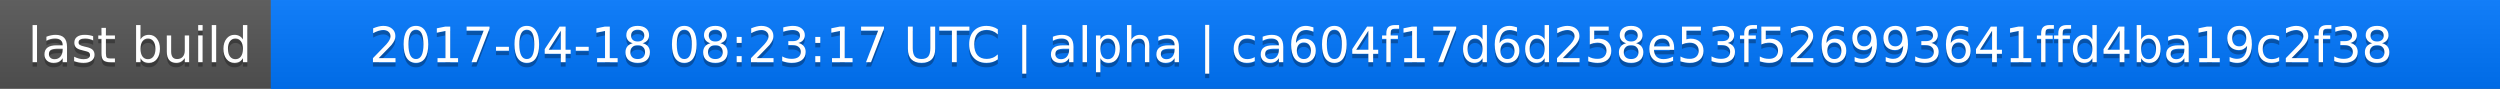
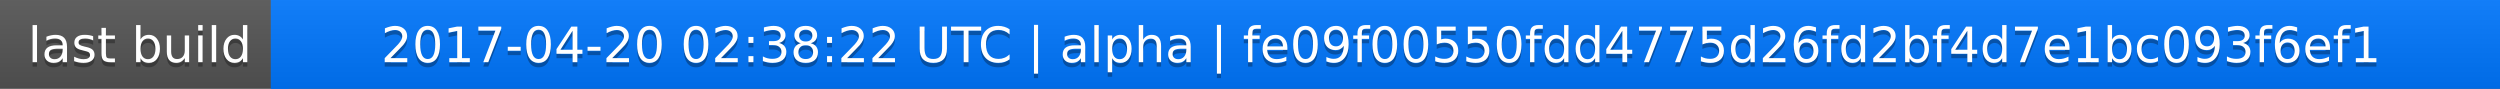
<svg xmlns="http://www.w3.org/2000/svg" width="563" height="20">
  <linearGradient id="a" x2="0" y2="100%">
    <stop offset="0" stop-color="#bbb" stop-opacity=".1" />
    <stop offset="1" stop-opacity=".1" />
  </linearGradient>
  <rect rx="0" width="563" height="20" fill="#555" />
  <rect rx="0" x="61" width="502" height="20" fill="#07f" />
  <path fill="#07f" d="M61 0h4v20h-4z" />
  <rect rx="0" width="563" height="20" fill="url(#a)" />
  <g fill="#fff" text-anchor="middle" font-family="DejaVu Sans,Verdana,Geneva,sans-serif" font-size="11">
    <text x="31.5" y="15" fill="#010101" fill-opacity=".3">last build</text>
    <text x="31.5" y="14">last build</text>
-     <text x="311" y="15" fill="#010101" fill-opacity=".3">2017-04-18 08:23:17 UTC | alpha | ca604f17d6d258e53f526993641ffd4ba19c2f38</text>
-     <text x="311" y="14">2017-04-18 08:23:17 UTC | alpha | ca604f17d6d258e53f526993641ffd4ba19c2f38</text>
+     <text x="311" y="15" fill="#010101" fill-opacity=".3">2017-04-20 02:38:22 UTC | alpha | fe09f00550fdd4775d26fd2bf4d7e1bc093f6ef1</text>
+     <text x="311" y="14">2017-04-20 02:38:22 UTC | alpha | fe09f00550fdd4775d26fd2bf4d7e1bc093f6ef1</text>
  </g>
</svg>
